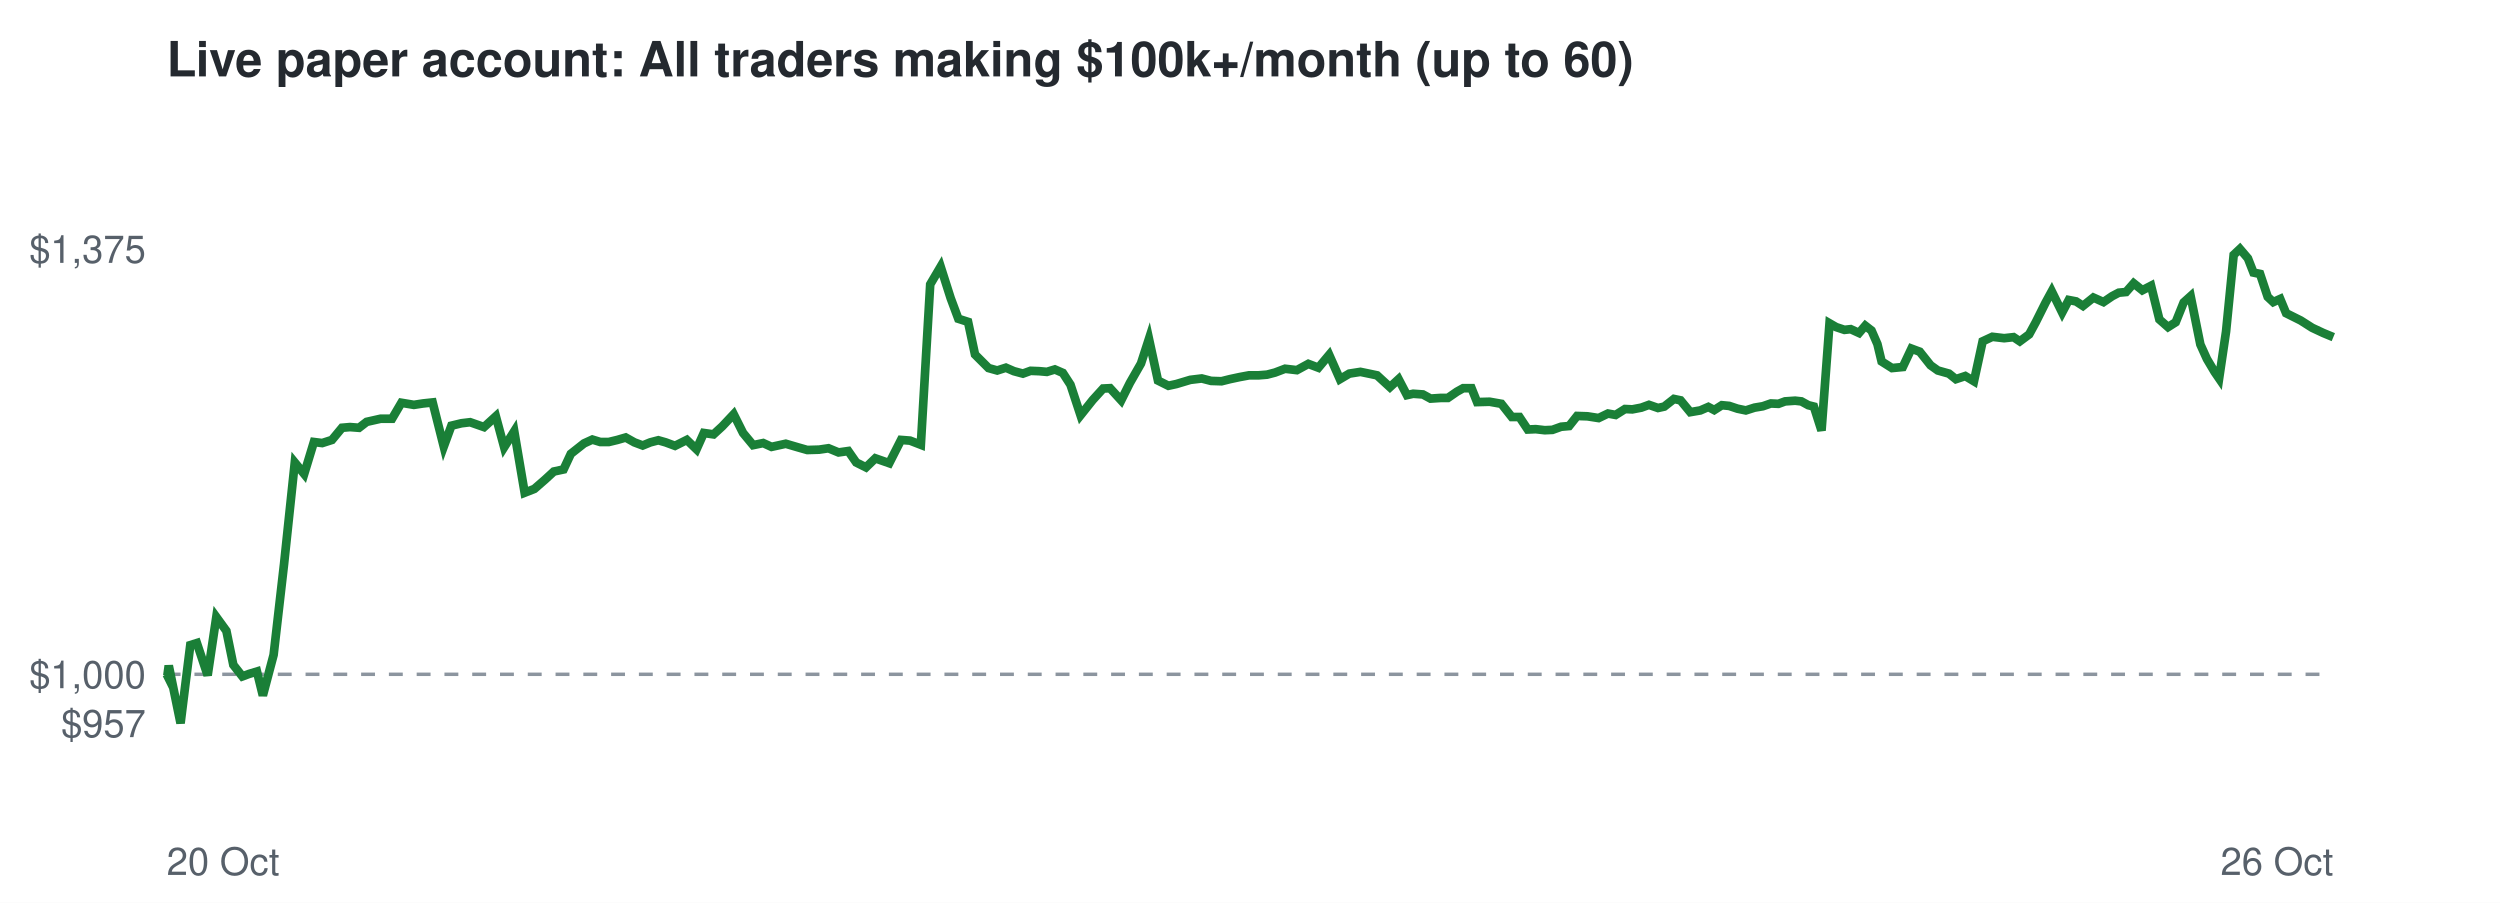
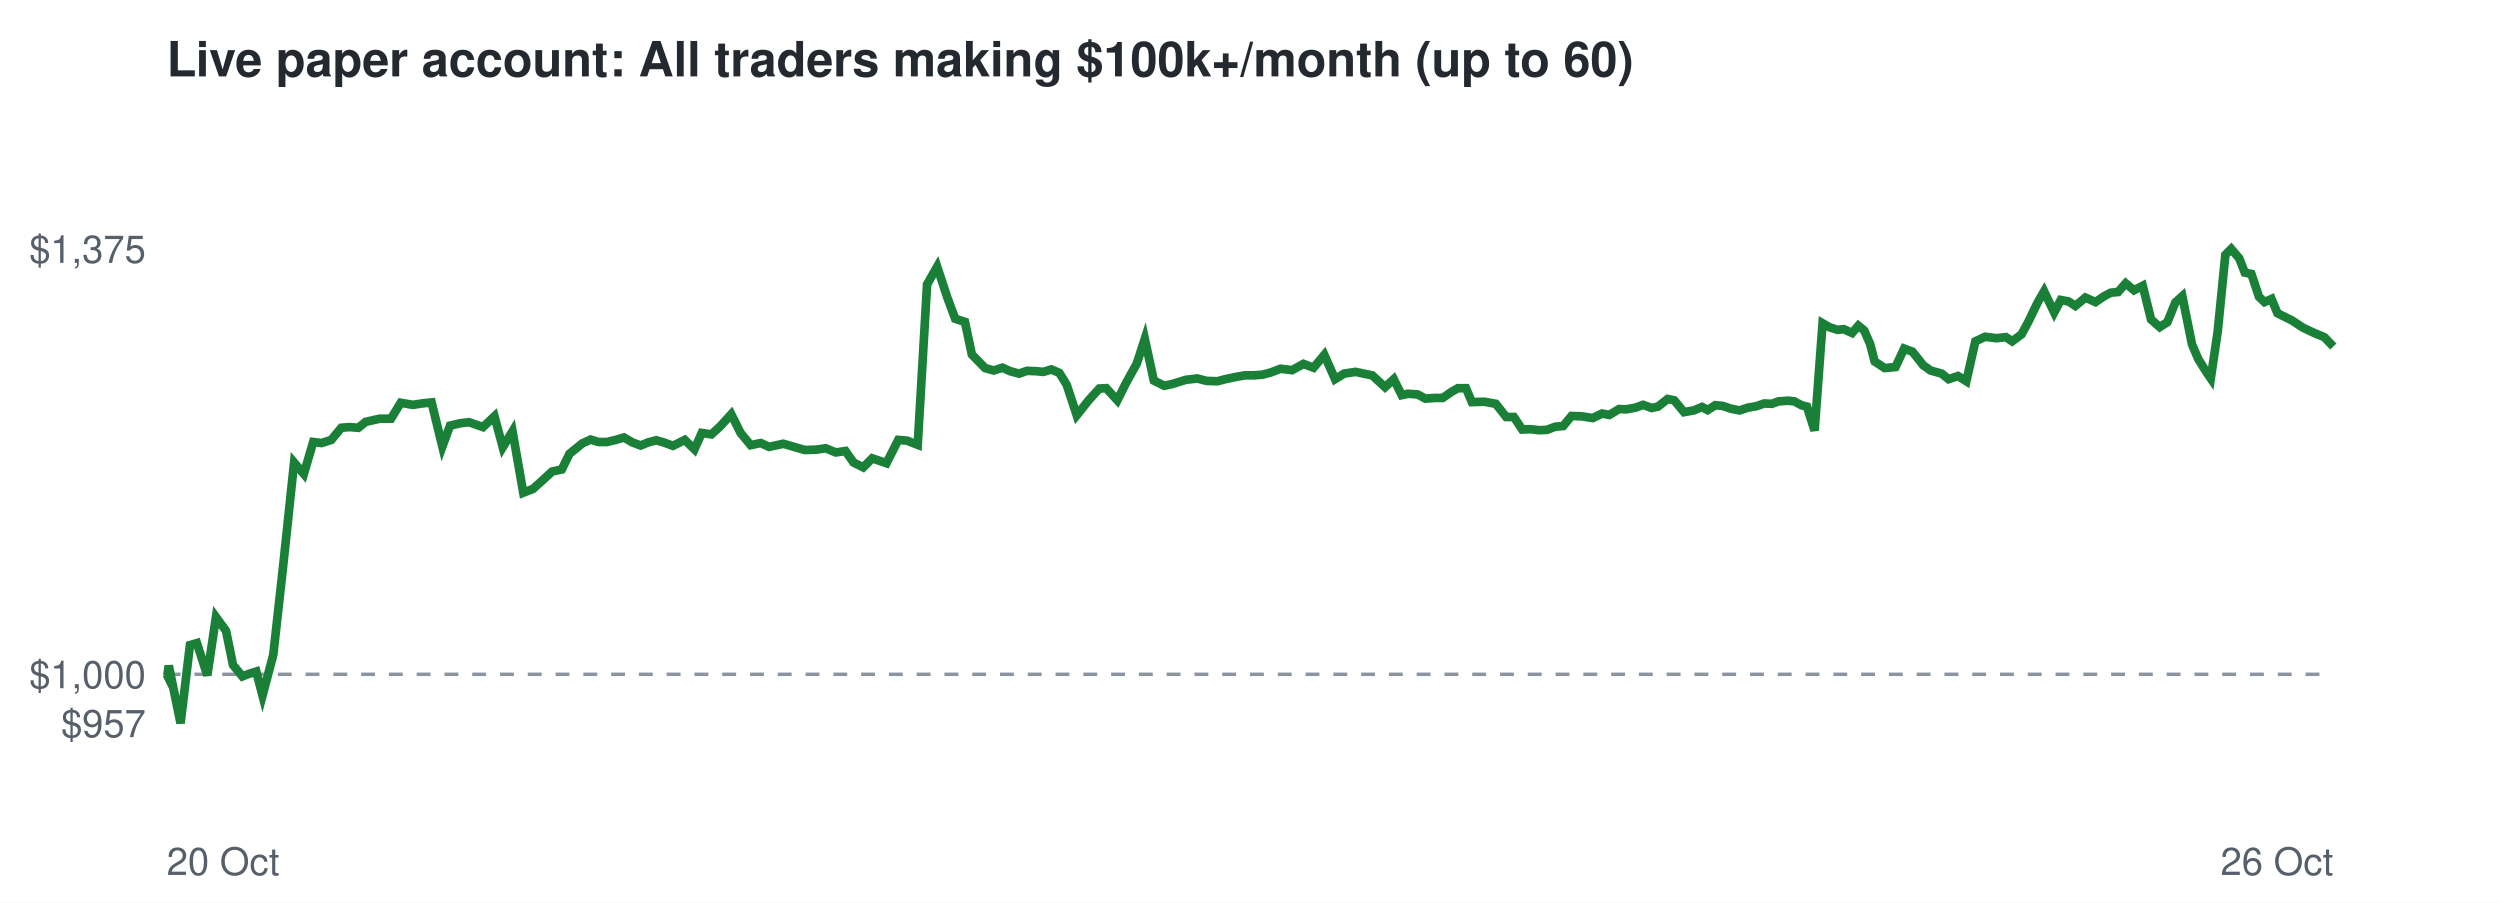
<svg xmlns="http://www.w3.org/2000/svg" viewBox="0 0 720 260" font-family="Helvetica,Arial,sans-serif">
  <rect width="720" height="260" fill="#ffffff" />
  <text x="48" y="22" font-size="14" font-weight="bold" fill="#24292f">Live paper account: All traders making $100k+/month (up to 60)</text>
  <line x1="48" x2="672" y1="194.2" y2="194.2" stroke="#8c959f" stroke-dasharray="4 4" />
  <text x="42" y="212.3" font-size="11" text-anchor="end" fill="#57606a">$957</text>
  <text x="42" y="198.2" font-size="11" text-anchor="end" fill="#57606a">$1,000</text>
  <text x="42" y="75.7" font-size="11" text-anchor="end" fill="#57606a">$1,375</text>
  <text x="48" y="252" font-size="11" fill="#57606a">20 Oct</text>
  <text x="672" y="252" font-size="11" text-anchor="end" fill="#57606a">26 Oct</text>
-   <polyline points="48.0,194.2 48.2,194.6 48.6,191.7 52.0,208.3 54.8,185.8 56.7,185.2 59.8,194.5 62.3,177.7 65.2,181.7 67.2,191.5 69.8,194.8 71.7,194.1 74.0,193.4 75.7,200.3 78.8,188.6 81.8,162.5 84.9,133.2 87.6,136.5 90.4,127.3 92.8,127.6 95.6,126.7 98.5,123.2 100.8,123.0 103.4,123.2 105.6,121.5 109.6,120.6 112.9,120.6 115.6,116.0 119.2,116.6 121.8,116.2 124.6,115.9 127.8,128.6 130.0,122.6 132.9,121.9 135.4,121.6 139.4,123.0 142.8,119.9 145.2,128.8 148.1,124.2 151.1,141.9 153.9,140.8 157.0,138.1 159.5,135.8 162.3,135.2 164.4,130.7 168.2,127.7 170.6,126.6 172.9,127.3 175.3,127.3 177.8,126.7 180.2,126.0 182.7,127.4 185.1,128.3 187.3,127.4 189.6,126.8 191.7,127.4 194.4,128.4 197.8,126.7 200.6,129.4 202.7,124.7 205.5,125.1 208.0,122.8 211.3,119.3 214.0,124.7 216.9,128.2 219.8,127.6 222.2,128.7 226.3,127.8 229.7,128.8 232.5,129.6 235.9,129.5 238.6,129.1 241.5,130.3 244.3,129.9 246.6,133.2 249.4,134.6 252.1,132.0 256.1,133.4 259.5,126.7 262.1,126.9 265.2,128.1 267.9,81.9 270.9,76.8 273.8,85.9 276.0,91.8 278.8,92.7 280.8,102.1 284.7,106.0 287.2,106.7 289.7,105.9 292.0,106.9 294.6,107.6 296.8,106.8 299.3,106.9 301.5,107.1 303.8,106.4 306.1,107.4 308.3,110.8 311.2,119.6 314.7,115.2 317.7,111.9 319.7,111.8 322.9,115.3 325.4,110.3 328.6,104.7 330.9,97.6 333.5,109.6 336.5,111.1 338.8,110.6 342.8,109.4 346.1,109.0 348.8,109.7 351.8,109.8 354.2,109.2 357.0,108.6 359.7,108.1 362.4,108.1 364.9,107.9 367.2,107.3 370.1,106.2 373.5,106.6 376.8,104.8 379.7,105.9 382.8,102.2 385.9,109.2 388.6,107.6 391.8,107.1 394.7,107.7 396.6,108.1 400.3,111.5 402.8,109.2 405.2,113.8 407.0,113.4 409.8,113.6 412.0,114.8 415.0,114.6 417.0,114.6 419.6,112.8 421.4,111.8 423.8,111.8 425.4,115.8 429.0,115.7 432.4,116.3 435.4,120.1 437.6,120.1 440.0,123.7 442.3,123.6 444.9,123.9 447.1,123.8 449.6,122.9 451.9,122.7 454.2,119.8 457.2,119.9 460.4,120.4 463.1,119.1 465.3,119.5 468.0,117.8 470.1,117.9 472.7,117.4 474.9,116.6 477.5,117.5 479.3,117.1 482.1,114.9 484.0,115.3 486.8,118.7 489.7,118.2 492.0,117.2 493.7,118.1 495.9,116.7 498.0,116.9 500.4,117.7 502.8,118.2 505.3,117.4 507.7,117.0 510.0,116.2 512.2,116.3 514.1,115.6 517.0,115.4 518.8,115.6 520.8,116.7 522.4,117.1 524.6,124.0 526.9,93.1 528.8,94.2 531.2,95.0 533.0,94.8 535.4,95.9 537.2,93.8 539.0,95.2 540.7,99.1 541.9,104.1 544.9,106.0 548.0,105.7 550.5,100.4 552.9,101.3 556.0,105.2 558.1,106.7 561.3,107.6 563.3,109.2 566.0,108.3 568.5,109.8 571.0,98.3 573.8,97.0 577.2,97.4 579.9,97.1 581.7,98.3 584.4,96.3 586.3,92.8 589.1,87.2 590.9,83.9 593.9,90.0 595.8,86.4 597.9,86.8 599.9,88.1 602.9,85.7 605.8,87.0 608.3,85.3 610.2,84.3 612.3,84.1 614.5,81.6 617.0,83.6 619.5,82.3 621.9,92.0 624.4,94.2 626.6,92.8 628.9,87.1 630.9,85.3 633.7,99.2 635.6,103.4 637.8,107.1 639.1,109.0 641.1,95.5 643.3,73.4 645.1,71.7 647.4,74.4 649.0,78.5 650.9,78.9 653.1,85.5 654.7,87.0 656.7,86.1 658.4,90.2 662.6,92.3 665.9,94.4 669.1,95.9 672.0,97.1" fill="none" stroke="#1a7f37" stroke-width="2.5" />
+   <polyline points="48.0,194.2 48.2,194.6 48.6,191.7 52.0,208.3 54.7,185.8 56.7,185.2 59.7,194.5 62.2,177.7 65.1,181.7 67.1,191.5 69.8,194.8 71.6,194.1 73.8,193.4 75.6,200.3 78.7,188.6 81.6,162.5 84.7,133.2 87.5,136.5 90.2,127.3 92.6,127.6 95.4,126.7 98.3,123.2 100.6,123.0 103.2,123.2 105.3,121.5 109.3,120.6 112.6,120.6 115.4,116.0 118.9,116.6 121.5,116.2 124.3,115.9 127.4,128.6 129.6,122.6 132.5,121.9 135.1,121.6 139.1,123.0 142.4,119.9 144.8,128.8 147.6,124.2 150.7,141.9 153.5,140.8 156.5,138.1 159.0,135.8 161.8,135.2 164.0,130.7 167.7,127.7 170.1,126.6 172.4,127.3 174.8,127.3 177.3,126.7 179.7,126.0 182.1,127.4 184.5,128.3 186.7,127.4 189.0,126.8 191.1,127.4 193.8,128.4 197.2,126.7 200.0,129.4 202.1,124.7 204.9,125.1 207.4,122.8 210.6,119.3 213.3,124.7 216.2,128.2 219.1,127.6 221.5,128.7 225.6,127.8 229.0,128.8 231.8,129.6 235.1,129.5 237.8,129.1 240.7,130.3 243.5,129.9 245.8,133.2 248.6,134.6 251.2,132.0 255.3,133.4 258.7,126.7 261.2,126.9 264.3,128.1 267.0,81.9 269.9,76.8 272.9,85.9 275.1,91.8 277.9,92.7 279.9,102.1 283.7,106.0 286.2,106.7 288.7,105.9 290.9,106.9 293.5,107.6 295.8,106.8 298.3,106.9 300.5,107.1 302.8,106.4 305.1,107.4 307.2,110.8 310.1,119.6 313.6,115.2 316.6,111.9 318.6,111.8 321.8,115.3 324.3,110.3 327.4,104.7 329.7,97.6 332.3,109.6 335.3,111.1 337.6,110.6 341.5,109.4 344.8,109.0 347.5,109.7 350.6,109.8 352.9,109.2 355.7,108.6 358.5,108.1 361.1,108.1 363.6,107.9 365.9,107.3 368.8,106.2 372.1,106.6 375.4,104.8 378.3,105.9 381.4,102.2 384.5,109.2 387.1,107.6 390.4,107.1 393.2,107.7 395.2,108.1 398.9,111.5 401.4,109.2 403.7,113.8 405.5,113.4 408.3,113.6 410.5,114.8 413.4,114.6 415.5,114.6 418.1,112.8 419.9,111.8 422.2,111.8 423.9,115.8 427.5,115.7 430.8,116.3 433.8,120.1 436.0,120.1 438.4,123.7 440.7,123.6 443.3,123.9 445.5,123.8 447.9,122.9 450.2,122.7 452.6,119.8 455.5,119.9 458.7,120.4 461.4,119.1 463.5,119.5 466.3,117.8 468.3,117.9 471.0,117.4 473.2,116.6 475.7,117.5 477.5,117.1 480.3,114.9 482.2,115.3 485.0,118.7 487.8,118.2 490.2,117.2 491.8,118.1 494.0,116.7 496.1,116.9 498.5,117.7 501.0,118.2 503.4,117.4 505.8,117.0 508.1,116.2 510.3,116.3 512.2,115.6 515.0,115.4 516.8,115.6 518.8,116.7 520.4,117.1 522.6,124.0 524.9,93.1 526.8,94.2 529.2,95.0 531.0,94.8 533.4,95.9 535.2,93.8 536.9,95.2 538.6,99.1 539.9,104.1 542.8,106.0 545.9,105.7 548.4,100.4 550.8,101.3 553.9,105.2 556.0,106.7 559.2,107.6 561.2,109.2 563.9,108.3 566.3,109.8 568.9,98.3 571.7,97.0 575.0,97.4 577.7,97.1 579.5,98.3 582.2,96.3 584.1,92.8 586.8,87.2 588.7,83.9 591.6,90.0 593.5,86.4 595.7,86.8 597.7,88.1 600.6,85.7 603.5,87.0 606.0,85.3 607.9,84.3 610.0,84.1 612.2,81.6 614.6,83.6 617.1,82.3 619.5,92.0 622.0,94.2 624.2,92.8 626.5,87.1 628.5,85.3 631.3,99.2 633.1,103.4 635.4,107.1 636.7,109.0 638.7,95.5 640.9,73.4 642.6,71.7 644.9,74.4 646.5,78.5 648.4,78.9 650.6,85.5 652.2,87.0 654.2,86.1 655.9,90.2 660.1,92.3 663.3,94.4 666.5,95.9 669.4,97.1 672.0,99.8" fill="none" stroke="#1a7f37" stroke-width="2.5" />
</svg>
